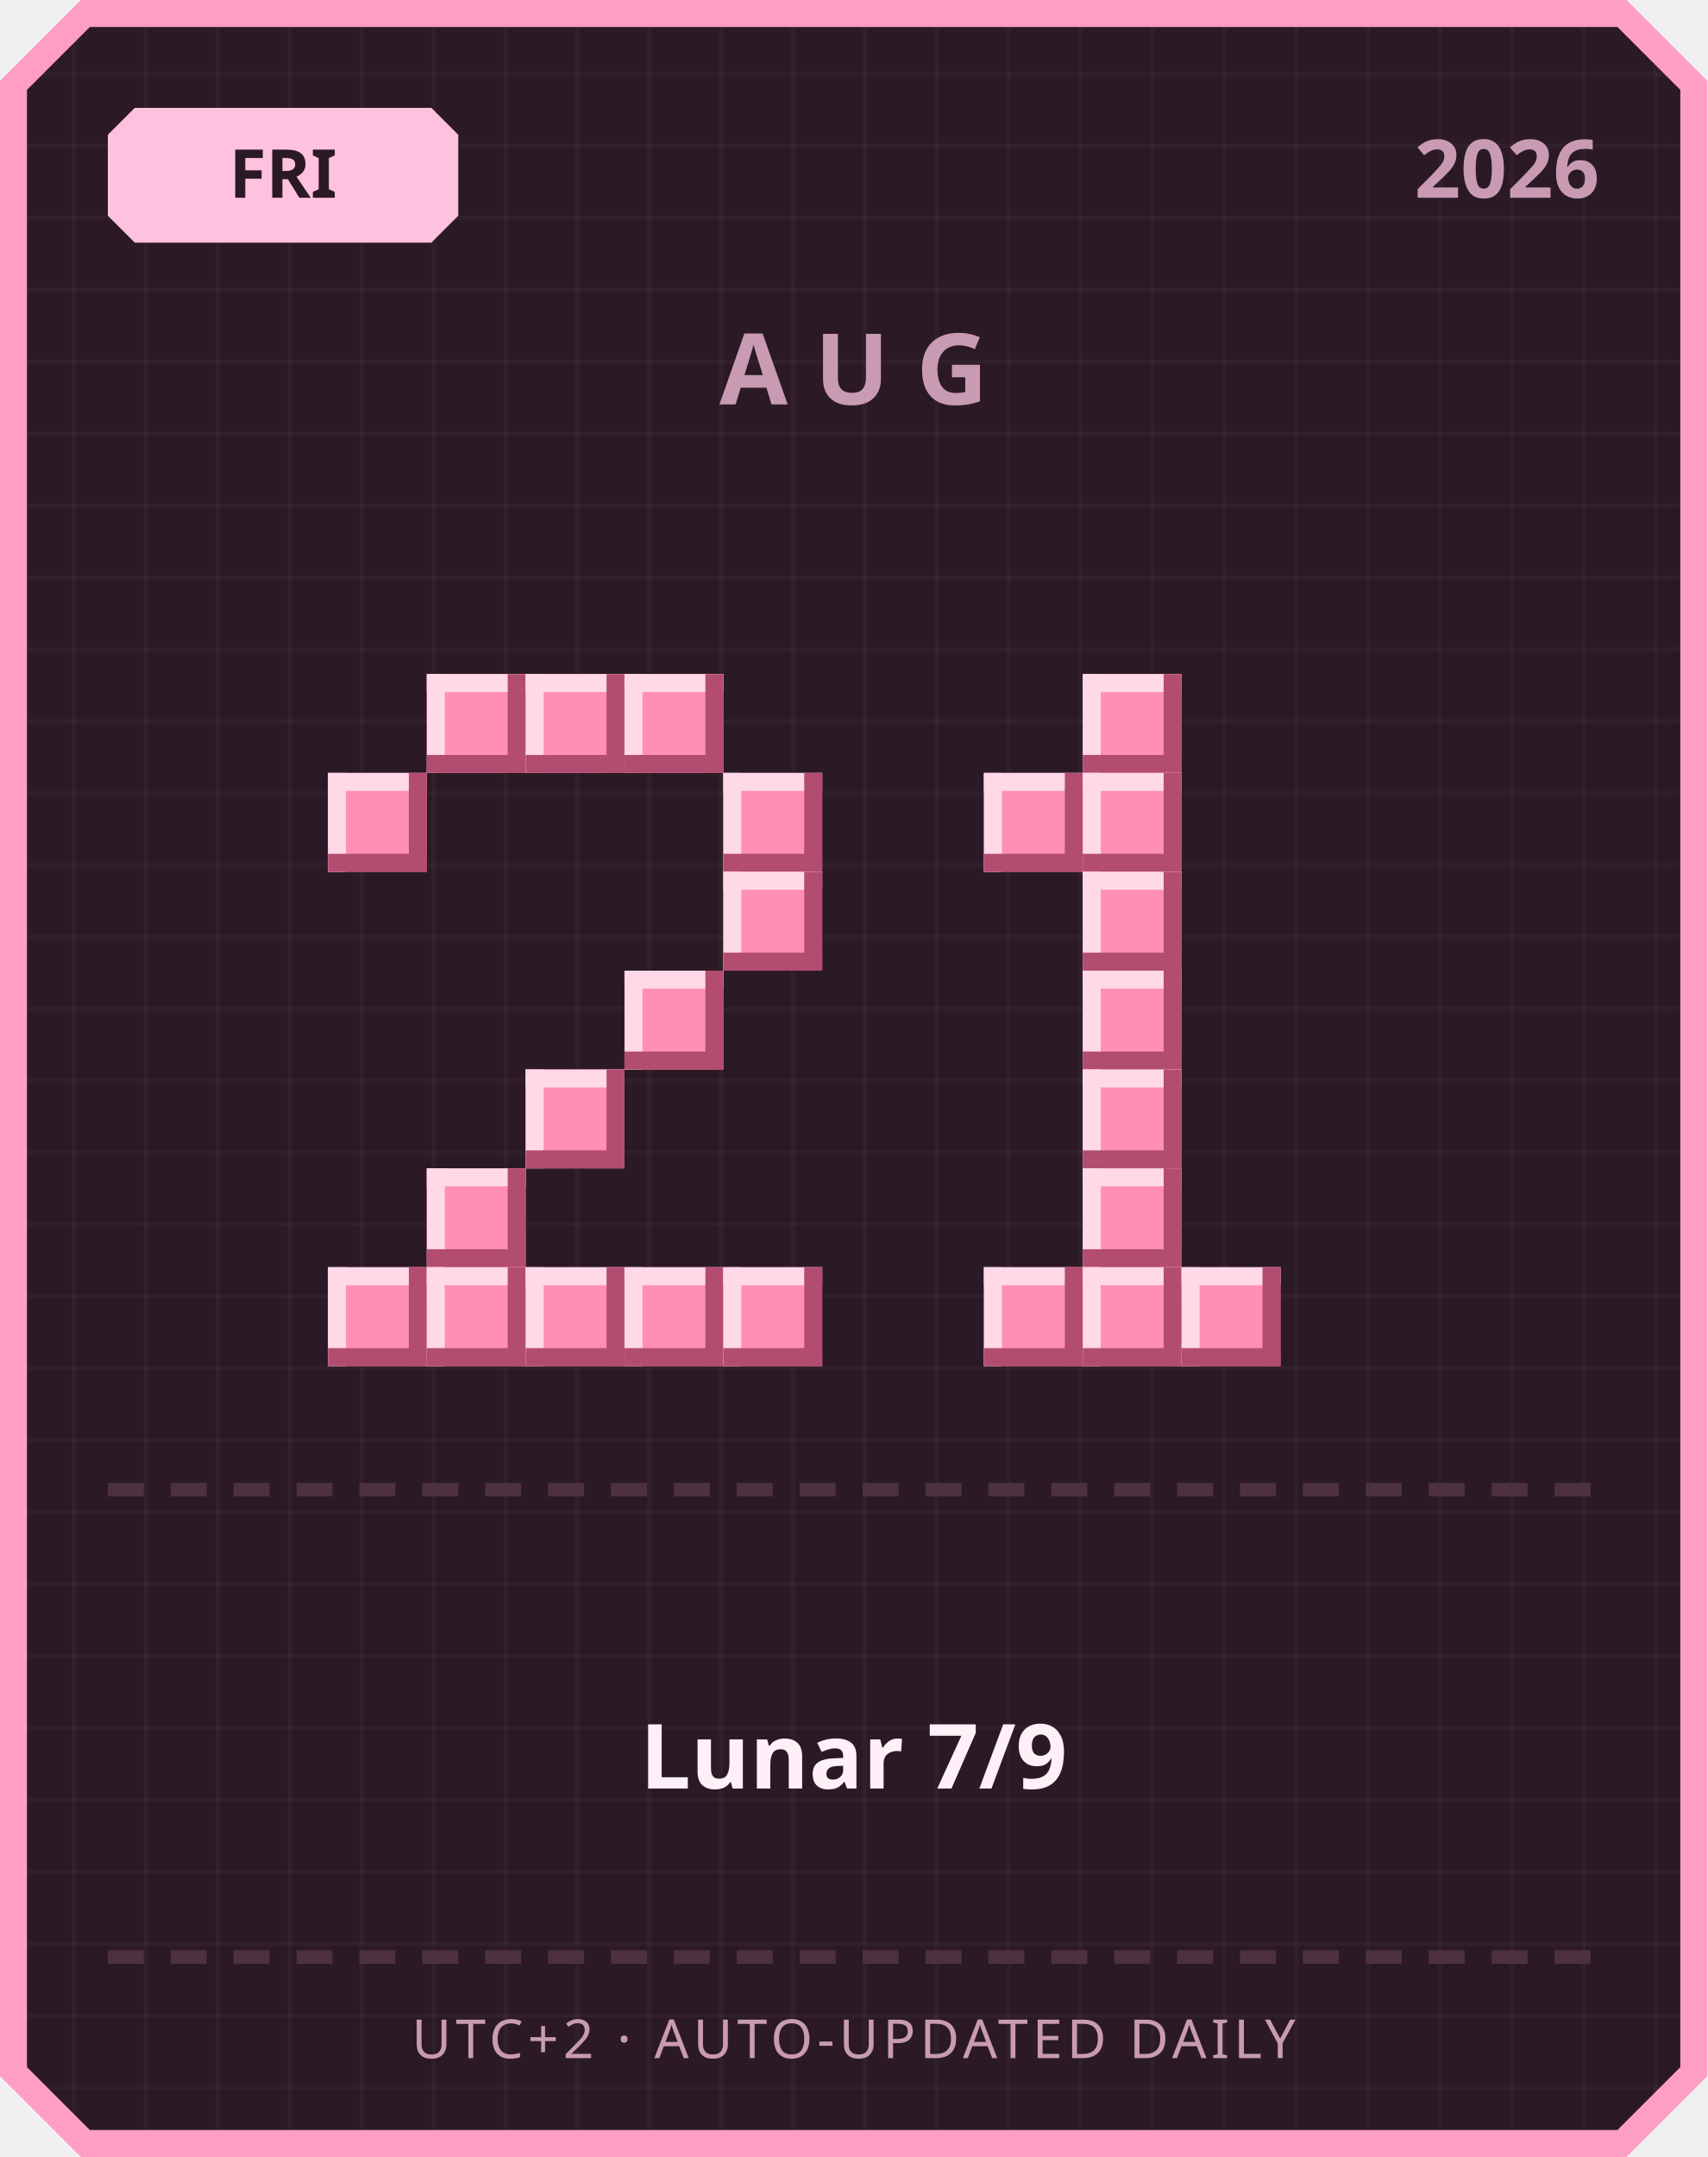
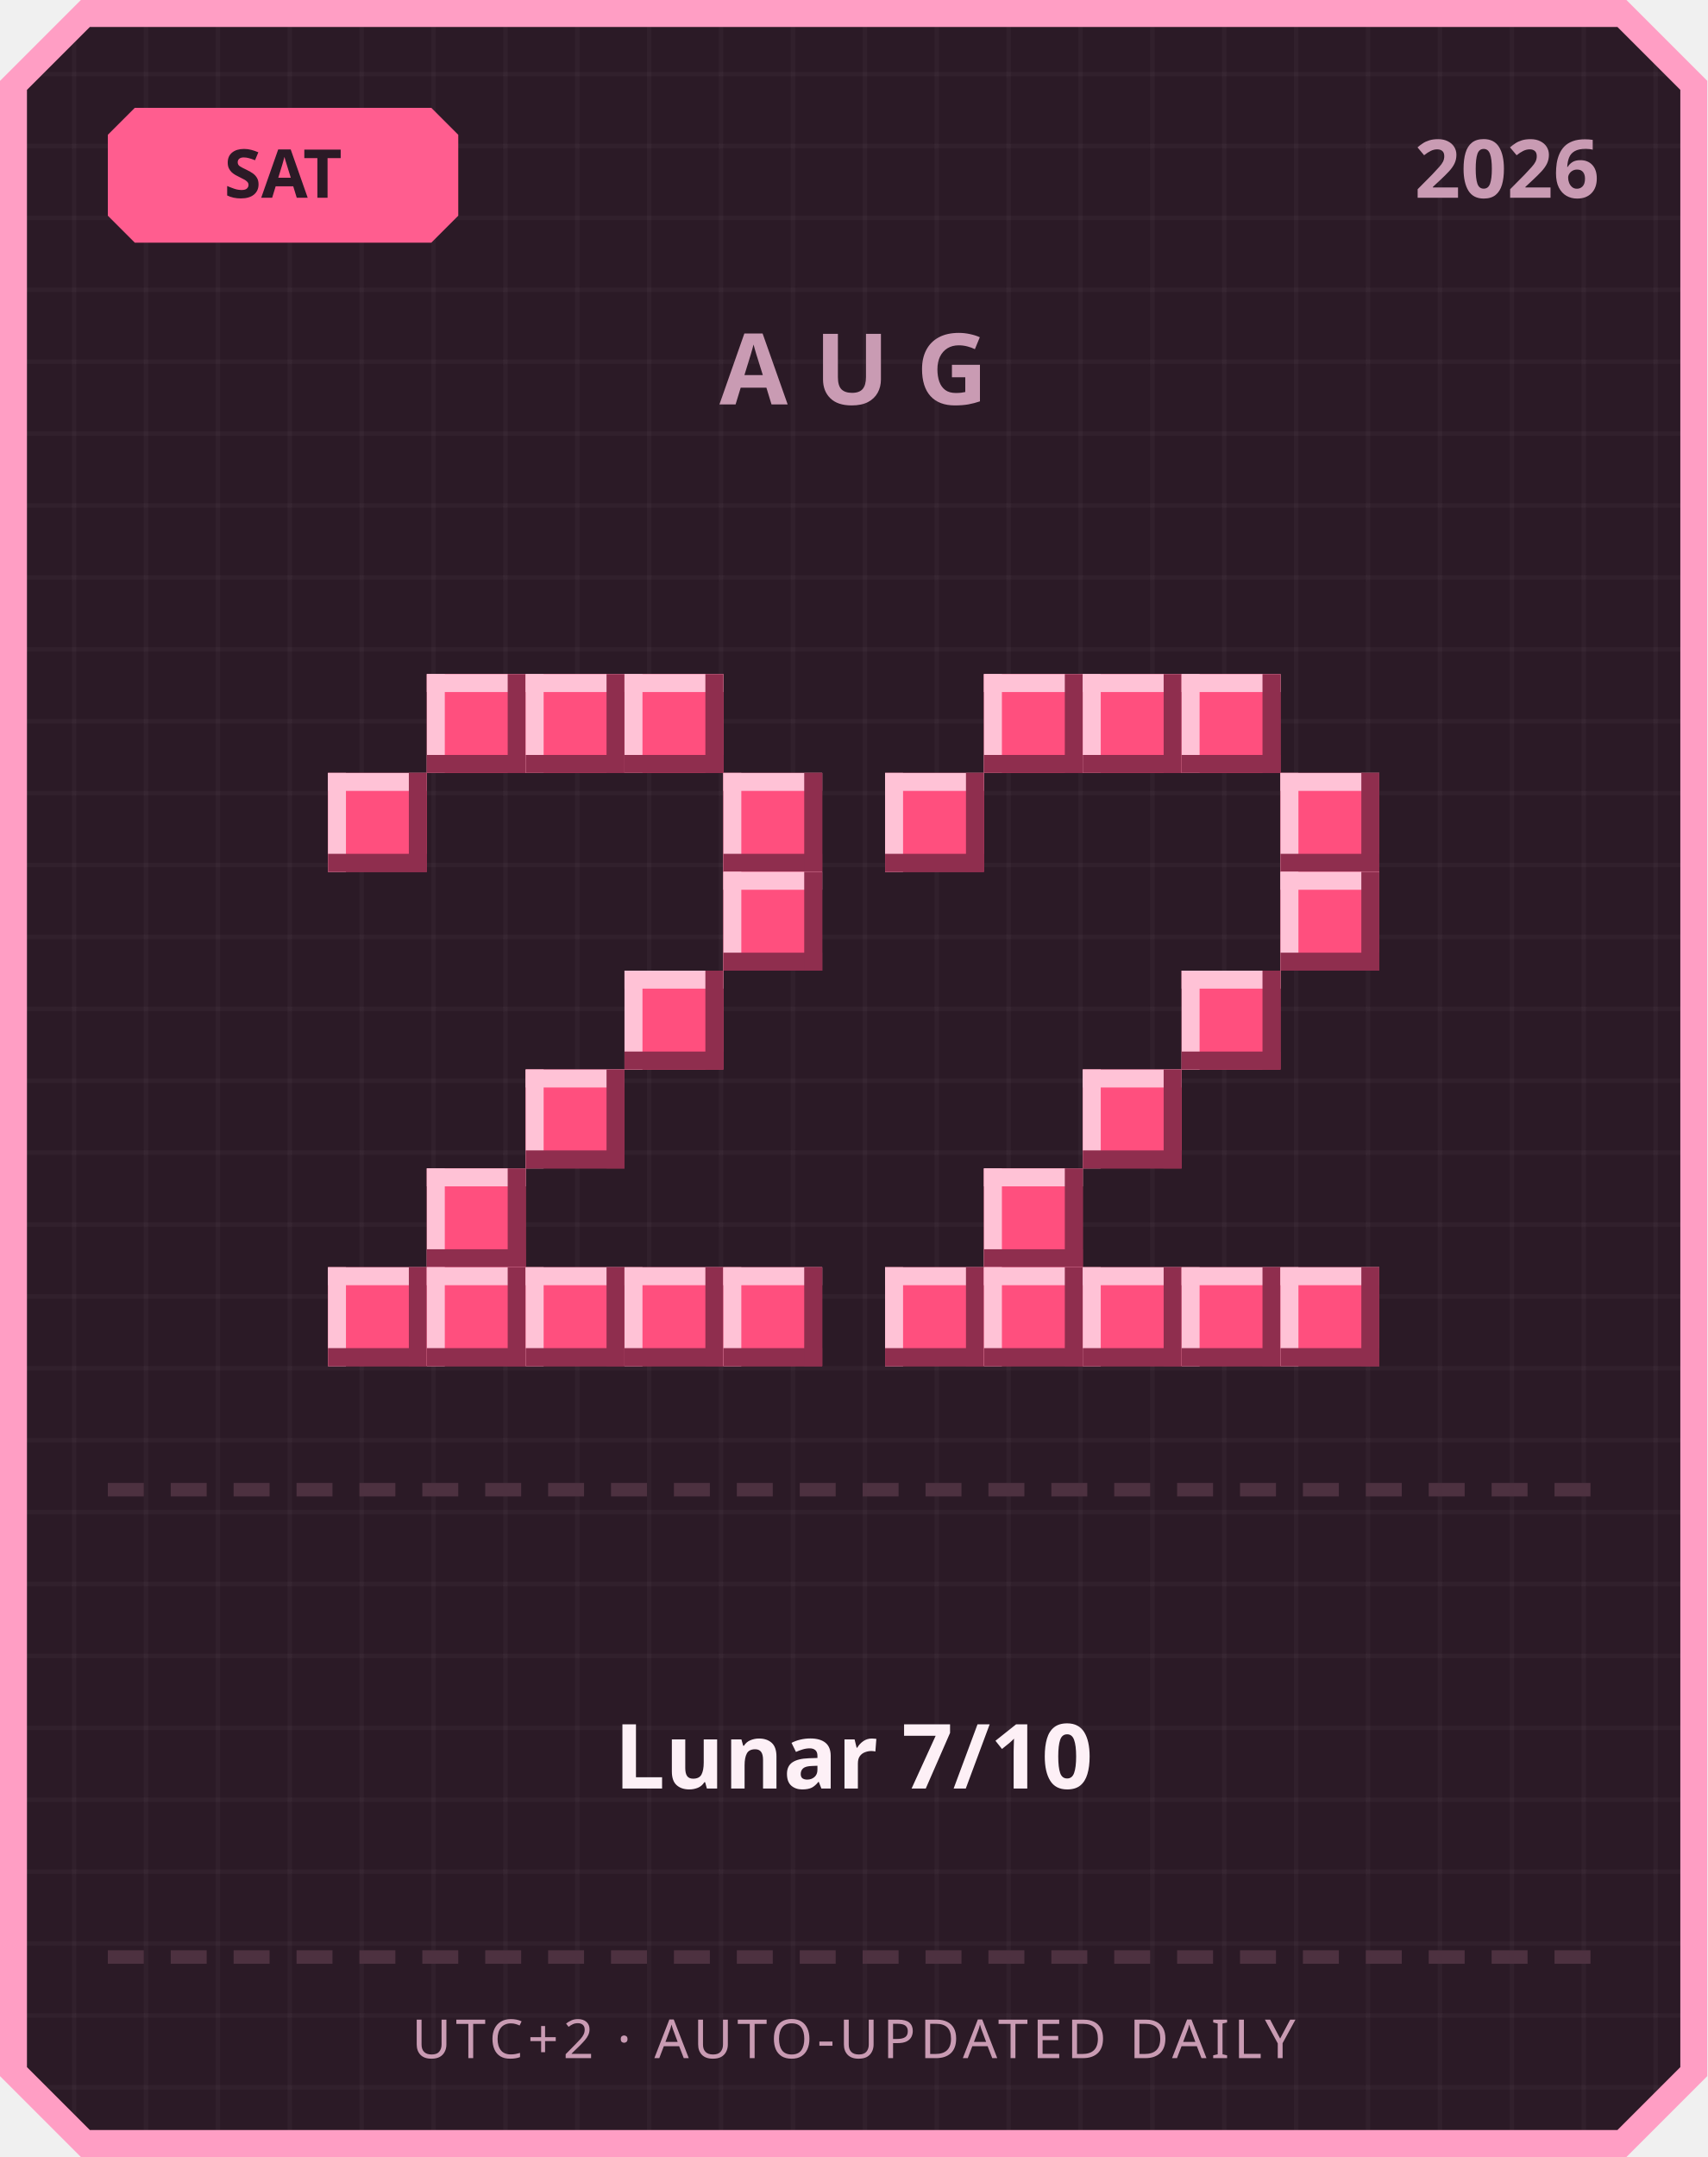
<svg xmlns="http://www.w3.org/2000/svg" width="380" height="480" viewBox="0 0 380 480">
  <defs>
    <pattern id="grid" width="16" height="16" patternUnits="userSpaceOnUse">
      <rect width="16" height="16" fill="#2b1a26" />
      <rect width="1" height="16" fill="#ffffff" opacity="0.03" />
      <rect width="16" height="1" fill="#ffffff" opacity="0.03" />
    </pattern>
  </defs>
  <path d="M 18,0 L 362,0 L 380,18 L 380,462 L 362,480 L 18,480 L 0,462 L 0,18 Z" fill="#ff9ec4" />
  <path d="M 20,6 L 360,6 L 374,20 L 374,460 L 360,474 L 20,474 L 6,460 L 6,20 Z" fill="url(#grid)" />
-   <path d="M 30,24 L 96,24 L 102,30 L 102,48 L 96,54 L 30,54 L 24,48 L 24,30 Z" fill="#ffc2de" />
-   <text x="63" y="44" text-anchor="middle" font-family="'Segoe UI', sans-serif" font-size="15" font-weight="700" fill="#2b1a26">FRI</text>
+   <path d="M 30,24 L 96,24 L 102,30 L 102,48 L 96,54 L 30,54 L 24,48 L 24,30 Z" fill="#ff5d8f" />
+   <text x="63" y="44" text-anchor="middle" font-family="'Segoe UI', sans-serif" font-size="15" font-weight="700" fill="#2b1a26">SAT</text>
  <text x="356" y="44" text-anchor="end" font-family="'Segoe UI', sans-serif" font-size="18" font-weight="700" fill="#c99bb3">2026</text>
  <text x="190" y="90" text-anchor="middle" font-family="'Segoe UI', sans-serif" font-size="22" font-weight="700" letter-spacing="6" fill="#c99bb3">AUG</text>
-   <rect x="95" y="150" width="22" height="22" fill="#ff8fb3" />
-   <rect x="95" y="150" width="22" height="4" fill="#ffd9e6" />
-   <rect x="95" y="150" width="4" height="22" fill="#ffd9e6" />
-   <rect x="95" y="168" width="22" height="4" fill="#b34d70" />
-   <rect x="113" y="150" width="4" height="22" fill="#b34d70" />
-   <rect x="117" y="150" width="22" height="22" fill="#ff8fb3" />
-   <rect x="117" y="150" width="22" height="4" fill="#ffd9e6" />
-   <rect x="117" y="150" width="4" height="22" fill="#ffd9e6" />
-   <rect x="117" y="168" width="22" height="4" fill="#b34d70" />
-   <rect x="135" y="150" width="4" height="22" fill="#b34d70" />
-   <rect x="139" y="150" width="22" height="22" fill="#ff8fb3" />
-   <rect x="139" y="150" width="22" height="4" fill="#ffd9e6" />
-   <rect x="139" y="150" width="4" height="22" fill="#ffd9e6" />
-   <rect x="139" y="168" width="22" height="4" fill="#b34d70" />
-   <rect x="157" y="150" width="4" height="22" fill="#b34d70" />
-   <rect x="73" y="172" width="22" height="22" fill="#ff8fb3" />
-   <rect x="73" y="172" width="22" height="4" fill="#ffd9e6" />
-   <rect x="73" y="172" width="4" height="22" fill="#ffd9e6" />
-   <rect x="73" y="190" width="22" height="4" fill="#b34d70" />
-   <rect x="91" y="172" width="4" height="22" fill="#b34d70" />
-   <rect x="161" y="172" width="22" height="22" fill="#ff8fb3" />
-   <rect x="161" y="172" width="22" height="4" fill="#ffd9e6" />
-   <rect x="161" y="172" width="4" height="22" fill="#ffd9e6" />
-   <rect x="161" y="190" width="22" height="4" fill="#b34d70" />
-   <rect x="179" y="172" width="4" height="22" fill="#b34d70" />
-   <rect x="161" y="194" width="22" height="22" fill="#ff8fb3" />
-   <rect x="161" y="194" width="22" height="4" fill="#ffd9e6" />
-   <rect x="161" y="194" width="4" height="22" fill="#ffd9e6" />
-   <rect x="161" y="212" width="22" height="4" fill="#b34d70" />
-   <rect x="179" y="194" width="4" height="22" fill="#b34d70" />
-   <rect x="139" y="216" width="22" height="22" fill="#ff8fb3" />
-   <rect x="139" y="216" width="22" height="4" fill="#ffd9e6" />
-   <rect x="139" y="216" width="4" height="22" fill="#ffd9e6" />
-   <rect x="139" y="234" width="22" height="4" fill="#b34d70" />
-   <rect x="157" y="216" width="4" height="22" fill="#b34d70" />
-   <rect x="117" y="238" width="22" height="22" fill="#ff8fb3" />
-   <rect x="117" y="238" width="22" height="4" fill="#ffd9e6" />
-   <rect x="117" y="238" width="4" height="22" fill="#ffd9e6" />
-   <rect x="117" y="256" width="22" height="4" fill="#b34d70" />
-   <rect x="135" y="238" width="4" height="22" fill="#b34d70" />
-   <rect x="95" y="260" width="22" height="22" fill="#ff8fb3" />
-   <rect x="95" y="260" width="22" height="4" fill="#ffd9e6" />
-   <rect x="95" y="260" width="4" height="22" fill="#ffd9e6" />
-   <rect x="95" y="278" width="22" height="4" fill="#b34d70" />
-   <rect x="113" y="260" width="4" height="22" fill="#b34d70" />
-   <rect x="73" y="282" width="22" height="22" fill="#ff8fb3" />
-   <rect x="73" y="282" width="22" height="4" fill="#ffd9e6" />
-   <rect x="73" y="282" width="4" height="22" fill="#ffd9e6" />
-   <rect x="73" y="300" width="22" height="4" fill="#b34d70" />
-   <rect x="91" y="282" width="4" height="22" fill="#b34d70" />
-   <rect x="95" y="282" width="22" height="22" fill="#ff8fb3" />
-   <rect x="95" y="282" width="22" height="4" fill="#ffd9e6" />
-   <rect x="95" y="282" width="4" height="22" fill="#ffd9e6" />
-   <rect x="95" y="300" width="22" height="4" fill="#b34d70" />
-   <rect x="113" y="282" width="4" height="22" fill="#b34d70" />
-   <rect x="117" y="282" width="22" height="22" fill="#ff8fb3" />
-   <rect x="117" y="282" width="22" height="4" fill="#ffd9e6" />
-   <rect x="117" y="282" width="4" height="22" fill="#ffd9e6" />
-   <rect x="117" y="300" width="22" height="4" fill="#b34d70" />
-   <rect x="135" y="282" width="4" height="22" fill="#b34d70" />
-   <rect x="139" y="282" width="22" height="22" fill="#ff8fb3" />
-   <rect x="139" y="282" width="22" height="4" fill="#ffd9e6" />
-   <rect x="139" y="282" width="4" height="22" fill="#ffd9e6" />
-   <rect x="139" y="300" width="22" height="4" fill="#b34d70" />
-   <rect x="157" y="282" width="4" height="22" fill="#b34d70" />
-   <rect x="161" y="282" width="22" height="22" fill="#ff8fb3" />
-   <rect x="161" y="282" width="22" height="4" fill="#ffd9e6" />
-   <rect x="161" y="282" width="4" height="22" fill="#ffd9e6" />
-   <rect x="161" y="300" width="22" height="4" fill="#b34d70" />
-   <rect x="179" y="282" width="4" height="22" fill="#b34d70" />
-   <rect x="241" y="150" width="22" height="22" fill="#ff8fb3" />
-   <rect x="241" y="150" width="22" height="4" fill="#ffd9e6" />
-   <rect x="241" y="150" width="4" height="22" fill="#ffd9e6" />
-   <rect x="241" y="168" width="22" height="4" fill="#b34d70" />
-   <rect x="259" y="150" width="4" height="22" fill="#b34d70" />
-   <rect x="219" y="172" width="22" height="22" fill="#ff8fb3" />
-   <rect x="219" y="172" width="22" height="4" fill="#ffd9e6" />
-   <rect x="219" y="172" width="4" height="22" fill="#ffd9e6" />
-   <rect x="219" y="190" width="22" height="4" fill="#b34d70" />
-   <rect x="237" y="172" width="4" height="22" fill="#b34d70" />
-   <rect x="241" y="172" width="22" height="22" fill="#ff8fb3" />
-   <rect x="241" y="172" width="22" height="4" fill="#ffd9e6" />
-   <rect x="241" y="172" width="4" height="22" fill="#ffd9e6" />
-   <rect x="241" y="190" width="22" height="4" fill="#b34d70" />
-   <rect x="259" y="172" width="4" height="22" fill="#b34d70" />
-   <rect x="241" y="194" width="22" height="22" fill="#ff8fb3" />
-   <rect x="241" y="194" width="22" height="4" fill="#ffd9e6" />
-   <rect x="241" y="194" width="4" height="22" fill="#ffd9e6" />
-   <rect x="241" y="212" width="22" height="4" fill="#b34d70" />
-   <rect x="259" y="194" width="4" height="22" fill="#b34d70" />
-   <rect x="241" y="216" width="22" height="22" fill="#ff8fb3" />
-   <rect x="241" y="216" width="22" height="4" fill="#ffd9e6" />
-   <rect x="241" y="216" width="4" height="22" fill="#ffd9e6" />
-   <rect x="241" y="234" width="22" height="4" fill="#b34d70" />
-   <rect x="259" y="216" width="4" height="22" fill="#b34d70" />
-   <rect x="241" y="238" width="22" height="22" fill="#ff8fb3" />
-   <rect x="241" y="238" width="22" height="4" fill="#ffd9e6" />
-   <rect x="241" y="238" width="4" height="22" fill="#ffd9e6" />
-   <rect x="241" y="256" width="22" height="4" fill="#b34d70" />
-   <rect x="259" y="238" width="4" height="22" fill="#b34d70" />
-   <rect x="241" y="260" width="22" height="22" fill="#ff8fb3" />
-   <rect x="241" y="260" width="22" height="4" fill="#ffd9e6" />
-   <rect x="241" y="260" width="4" height="22" fill="#ffd9e6" />
-   <rect x="241" y="278" width="22" height="4" fill="#b34d70" />
-   <rect x="259" y="260" width="4" height="22" fill="#b34d70" />
-   <rect x="219" y="282" width="22" height="22" fill="#ff8fb3" />
-   <rect x="219" y="282" width="22" height="4" fill="#ffd9e6" />
-   <rect x="219" y="282" width="4" height="22" fill="#ffd9e6" />
-   <rect x="219" y="300" width="22" height="4" fill="#b34d70" />
-   <rect x="237" y="282" width="4" height="22" fill="#b34d70" />
-   <rect x="241" y="282" width="22" height="22" fill="#ff8fb3" />
-   <rect x="241" y="282" width="22" height="4" fill="#ffd9e6" />
-   <rect x="241" y="282" width="4" height="22" fill="#ffd9e6" />
-   <rect x="241" y="300" width="22" height="4" fill="#b34d70" />
-   <rect x="259" y="282" width="4" height="22" fill="#b34d70" />
-   <rect x="263" y="282" width="22" height="22" fill="#ff8fb3" />
-   <rect x="263" y="282" width="22" height="4" fill="#ffd9e6" />
-   <rect x="263" y="282" width="4" height="22" fill="#ffd9e6" />
-   <rect x="263" y="300" width="22" height="4" fill="#b34d70" />
-   <rect x="281" y="282" width="4" height="22" fill="#b34d70" />
+   <rect x="95" y="150" width="22" height="22" fill="#ff4f7e" />
+   <rect x="95" y="150" width="22" height="4" fill="#ffc2d6" />
+   <rect x="95" y="150" width="4" height="22" fill="#ffc2d6" />
+   <rect x="95" y="168" width="22" height="4" fill="#8f2e4e" />
+   <rect x="113" y="150" width="4" height="22" fill="#8f2e4e" />
+   <rect x="117" y="150" width="22" height="22" fill="#ff4f7e" />
+   <rect x="117" y="150" width="22" height="4" fill="#ffc2d6" />
+   <rect x="117" y="150" width="4" height="22" fill="#ffc2d6" />
+   <rect x="117" y="168" width="22" height="4" fill="#8f2e4e" />
+   <rect x="135" y="150" width="4" height="22" fill="#8f2e4e" />
+   <rect x="139" y="150" width="22" height="22" fill="#ff4f7e" />
+   <rect x="139" y="150" width="22" height="4" fill="#ffc2d6" />
+   <rect x="139" y="150" width="4" height="22" fill="#ffc2d6" />
+   <rect x="139" y="168" width="22" height="4" fill="#8f2e4e" />
+   <rect x="157" y="150" width="4" height="22" fill="#8f2e4e" />
+   <rect x="73" y="172" width="22" height="22" fill="#ff4f7e" />
+   <rect x="73" y="172" width="22" height="4" fill="#ffc2d6" />
+   <rect x="73" y="172" width="4" height="22" fill="#ffc2d6" />
+   <rect x="73" y="190" width="22" height="4" fill="#8f2e4e" />
+   <rect x="91" y="172" width="4" height="22" fill="#8f2e4e" />
+   <rect x="161" y="172" width="22" height="22" fill="#ff4f7e" />
+   <rect x="161" y="172" width="22" height="4" fill="#ffc2d6" />
+   <rect x="161" y="172" width="4" height="22" fill="#ffc2d6" />
+   <rect x="161" y="190" width="22" height="4" fill="#8f2e4e" />
+   <rect x="179" y="172" width="4" height="22" fill="#8f2e4e" />
+   <rect x="161" y="194" width="22" height="22" fill="#ff4f7e" />
+   <rect x="161" y="194" width="22" height="4" fill="#ffc2d6" />
+   <rect x="161" y="194" width="4" height="22" fill="#ffc2d6" />
+   <rect x="161" y="212" width="22" height="4" fill="#8f2e4e" />
+   <rect x="179" y="194" width="4" height="22" fill="#8f2e4e" />
+   <rect x="139" y="216" width="22" height="22" fill="#ff4f7e" />
+   <rect x="139" y="216" width="22" height="4" fill="#ffc2d6" />
+   <rect x="139" y="216" width="4" height="22" fill="#ffc2d6" />
+   <rect x="139" y="234" width="22" height="4" fill="#8f2e4e" />
+   <rect x="157" y="216" width="4" height="22" fill="#8f2e4e" />
+   <rect x="117" y="238" width="22" height="22" fill="#ff4f7e" />
+   <rect x="117" y="238" width="22" height="4" fill="#ffc2d6" />
+   <rect x="117" y="238" width="4" height="22" fill="#ffc2d6" />
+   <rect x="117" y="256" width="22" height="4" fill="#8f2e4e" />
+   <rect x="135" y="238" width="4" height="22" fill="#8f2e4e" />
+   <rect x="95" y="260" width="22" height="22" fill="#ff4f7e" />
+   <rect x="95" y="260" width="22" height="4" fill="#ffc2d6" />
+   <rect x="95" y="260" width="4" height="22" fill="#ffc2d6" />
+   <rect x="95" y="278" width="22" height="4" fill="#8f2e4e" />
+   <rect x="113" y="260" width="4" height="22" fill="#8f2e4e" />
+   <rect x="73" y="282" width="22" height="22" fill="#ff4f7e" />
+   <rect x="73" y="282" width="22" height="4" fill="#ffc2d6" />
+   <rect x="73" y="282" width="4" height="22" fill="#ffc2d6" />
+   <rect x="73" y="300" width="22" height="4" fill="#8f2e4e" />
+   <rect x="91" y="282" width="4" height="22" fill="#8f2e4e" />
+   <rect x="95" y="282" width="22" height="22" fill="#ff4f7e" />
+   <rect x="95" y="282" width="22" height="4" fill="#ffc2d6" />
+   <rect x="95" y="282" width="4" height="22" fill="#ffc2d6" />
+   <rect x="95" y="300" width="22" height="4" fill="#8f2e4e" />
+   <rect x="113" y="282" width="4" height="22" fill="#8f2e4e" />
+   <rect x="117" y="282" width="22" height="22" fill="#ff4f7e" />
+   <rect x="117" y="282" width="22" height="4" fill="#ffc2d6" />
+   <rect x="117" y="282" width="4" height="22" fill="#ffc2d6" />
+   <rect x="117" y="300" width="22" height="4" fill="#8f2e4e" />
+   <rect x="135" y="282" width="4" height="22" fill="#8f2e4e" />
+   <rect x="139" y="282" width="22" height="22" fill="#ff4f7e" />
+   <rect x="139" y="282" width="22" height="4" fill="#ffc2d6" />
+   <rect x="139" y="282" width="4" height="22" fill="#ffc2d6" />
+   <rect x="139" y="300" width="22" height="4" fill="#8f2e4e" />
+   <rect x="157" y="282" width="4" height="22" fill="#8f2e4e" />
+   <rect x="161" y="282" width="22" height="22" fill="#ff4f7e" />
+   <rect x="161" y="282" width="22" height="4" fill="#ffc2d6" />
+   <rect x="161" y="282" width="4" height="22" fill="#ffc2d6" />
+   <rect x="161" y="300" width="22" height="4" fill="#8f2e4e" />
+   <rect x="179" y="282" width="4" height="22" fill="#8f2e4e" />
+   <rect x="219" y="150" width="22" height="22" fill="#ff4f7e" />
+   <rect x="219" y="150" width="22" height="4" fill="#ffc2d6" />
+   <rect x="219" y="150" width="4" height="22" fill="#ffc2d6" />
+   <rect x="219" y="168" width="22" height="4" fill="#8f2e4e" />
+   <rect x="237" y="150" width="4" height="22" fill="#8f2e4e" />
+   <rect x="241" y="150" width="22" height="22" fill="#ff4f7e" />
+   <rect x="241" y="150" width="22" height="4" fill="#ffc2d6" />
+   <rect x="241" y="150" width="4" height="22" fill="#ffc2d6" />
+   <rect x="241" y="168" width="22" height="4" fill="#8f2e4e" />
+   <rect x="259" y="150" width="4" height="22" fill="#8f2e4e" />
+   <rect x="263" y="150" width="22" height="22" fill="#ff4f7e" />
+   <rect x="263" y="150" width="22" height="4" fill="#ffc2d6" />
+   <rect x="263" y="150" width="4" height="22" fill="#ffc2d6" />
+   <rect x="263" y="168" width="22" height="4" fill="#8f2e4e" />
+   <rect x="281" y="150" width="4" height="22" fill="#8f2e4e" />
+   <rect x="197" y="172" width="22" height="22" fill="#ff4f7e" />
+   <rect x="197" y="172" width="22" height="4" fill="#ffc2d6" />
+   <rect x="197" y="172" width="4" height="22" fill="#ffc2d6" />
+   <rect x="197" y="190" width="22" height="4" fill="#8f2e4e" />
+   <rect x="215" y="172" width="4" height="22" fill="#8f2e4e" />
+   <rect x="285" y="172" width="22" height="22" fill="#ff4f7e" />
+   <rect x="285" y="172" width="22" height="4" fill="#ffc2d6" />
+   <rect x="285" y="172" width="4" height="22" fill="#ffc2d6" />
+   <rect x="285" y="190" width="22" height="4" fill="#8f2e4e" />
+   <rect x="303" y="172" width="4" height="22" fill="#8f2e4e" />
+   <rect x="285" y="194" width="22" height="22" fill="#ff4f7e" />
+   <rect x="285" y="194" width="22" height="4" fill="#ffc2d6" />
+   <rect x="285" y="194" width="4" height="22" fill="#ffc2d6" />
+   <rect x="285" y="212" width="22" height="4" fill="#8f2e4e" />
+   <rect x="303" y="194" width="4" height="22" fill="#8f2e4e" />
+   <rect x="263" y="216" width="22" height="22" fill="#ff4f7e" />
+   <rect x="263" y="216" width="22" height="4" fill="#ffc2d6" />
+   <rect x="263" y="216" width="4" height="22" fill="#ffc2d6" />
+   <rect x="263" y="234" width="22" height="4" fill="#8f2e4e" />
+   <rect x="281" y="216" width="4" height="22" fill="#8f2e4e" />
+   <rect x="241" y="238" width="22" height="22" fill="#ff4f7e" />
+   <rect x="241" y="238" width="22" height="4" fill="#ffc2d6" />
+   <rect x="241" y="238" width="4" height="22" fill="#ffc2d6" />
+   <rect x="241" y="256" width="22" height="4" fill="#8f2e4e" />
+   <rect x="259" y="238" width="4" height="22" fill="#8f2e4e" />
+   <rect x="219" y="260" width="22" height="22" fill="#ff4f7e" />
+   <rect x="219" y="260" width="22" height="4" fill="#ffc2d6" />
+   <rect x="219" y="260" width="4" height="22" fill="#ffc2d6" />
+   <rect x="219" y="278" width="22" height="4" fill="#8f2e4e" />
+   <rect x="237" y="260" width="4" height="22" fill="#8f2e4e" />
+   <rect x="197" y="282" width="22" height="22" fill="#ff4f7e" />
+   <rect x="197" y="282" width="22" height="4" fill="#ffc2d6" />
+   <rect x="197" y="282" width="4" height="22" fill="#ffc2d6" />
+   <rect x="197" y="300" width="22" height="4" fill="#8f2e4e" />
+   <rect x="215" y="282" width="4" height="22" fill="#8f2e4e" />
+   <rect x="219" y="282" width="22" height="22" fill="#ff4f7e" />
+   <rect x="219" y="282" width="22" height="4" fill="#ffc2d6" />
+   <rect x="219" y="282" width="4" height="22" fill="#ffc2d6" />
+   <rect x="219" y="300" width="22" height="4" fill="#8f2e4e" />
+   <rect x="237" y="282" width="4" height="22" fill="#8f2e4e" />
+   <rect x="241" y="282" width="22" height="22" fill="#ff4f7e" />
+   <rect x="241" y="282" width="22" height="4" fill="#ffc2d6" />
+   <rect x="241" y="282" width="4" height="22" fill="#ffc2d6" />
+   <rect x="241" y="300" width="22" height="4" fill="#8f2e4e" />
+   <rect x="259" y="282" width="4" height="22" fill="#8f2e4e" />
+   <rect x="263" y="282" width="22" height="22" fill="#ff4f7e" />
+   <rect x="263" y="282" width="22" height="4" fill="#ffc2d6" />
+   <rect x="263" y="282" width="4" height="22" fill="#ffc2d6" />
+   <rect x="263" y="300" width="22" height="4" fill="#8f2e4e" />
+   <rect x="281" y="282" width="4" height="22" fill="#8f2e4e" />
+   <rect x="285" y="282" width="22" height="22" fill="#ff4f7e" />
+   <rect x="285" y="282" width="22" height="4" fill="#ffc2d6" />
+   <rect x="285" y="282" width="4" height="22" fill="#ffc2d6" />
+   <rect x="285" y="300" width="22" height="4" fill="#8f2e4e" />
+   <rect x="303" y="282" width="4" height="22" fill="#8f2e4e" />
  <rect x="24" y="330" width="8" height="3" fill="#4d3140" />
  <rect x="38" y="330" width="8" height="3" fill="#4d3140" />
  <rect x="52" y="330" width="8" height="3" fill="#4d3140" />
  <rect x="66" y="330" width="8" height="3" fill="#4d3140" />
  <rect x="80" y="330" width="8" height="3" fill="#4d3140" />
  <rect x="94" y="330" width="8" height="3" fill="#4d3140" />
  <rect x="108" y="330" width="8" height="3" fill="#4d3140" />
  <rect x="122" y="330" width="8" height="3" fill="#4d3140" />
  <rect x="136" y="330" width="8" height="3" fill="#4d3140" />
  <rect x="150" y="330" width="8" height="3" fill="#4d3140" />
  <rect x="164" y="330" width="8" height="3" fill="#4d3140" />
  <rect x="178" y="330" width="8" height="3" fill="#4d3140" />
  <rect x="192" y="330" width="8" height="3" fill="#4d3140" />
  <rect x="206" y="330" width="8" height="3" fill="#4d3140" />
  <rect x="220" y="330" width="8" height="3" fill="#4d3140" />
  <rect x="234" y="330" width="8" height="3" fill="#4d3140" />
  <rect x="248" y="330" width="8" height="3" fill="#4d3140" />
  <rect x="262" y="330" width="8" height="3" fill="#4d3140" />
  <rect x="276" y="330" width="8" height="3" fill="#4d3140" />
  <rect x="290" y="330" width="8" height="3" fill="#4d3140" />
  <rect x="304" y="330" width="8" height="3" fill="#4d3140" />
  <rect x="318" y="330" width="8" height="3" fill="#4d3140" />
  <rect x="332" y="330" width="8" height="3" fill="#4d3140" />
  <rect x="346" y="330" width="8" height="3" fill="#4d3140" />
-   <text x="190" y="398" text-anchor="middle" font-family="'Segoe UI', 'Microsoft JhengHei', sans-serif" font-size="20" font-weight="700" fill="#fdf0f6">Lunar 7/9</text>
+   <text x="190" y="398" text-anchor="middle" font-family="'Segoe UI', 'Microsoft JhengHei', sans-serif" font-size="20" font-weight="700" fill="#fdf0f6">Lunar 7/10</text>
  <rect x="24" y="434" width="8" height="3" fill="#4d3140" />
  <rect x="38" y="434" width="8" height="3" fill="#4d3140" />
  <rect x="52" y="434" width="8" height="3" fill="#4d3140" />
  <rect x="66" y="434" width="8" height="3" fill="#4d3140" />
  <rect x="80" y="434" width="8" height="3" fill="#4d3140" />
  <rect x="94" y="434" width="8" height="3" fill="#4d3140" />
  <rect x="108" y="434" width="8" height="3" fill="#4d3140" />
  <rect x="122" y="434" width="8" height="3" fill="#4d3140" />
  <rect x="136" y="434" width="8" height="3" fill="#4d3140" />
  <rect x="150" y="434" width="8" height="3" fill="#4d3140" />
  <rect x="164" y="434" width="8" height="3" fill="#4d3140" />
  <rect x="178" y="434" width="8" height="3" fill="#4d3140" />
  <rect x="192" y="434" width="8" height="3" fill="#4d3140" />
  <rect x="206" y="434" width="8" height="3" fill="#4d3140" />
  <rect x="220" y="434" width="8" height="3" fill="#4d3140" />
  <rect x="234" y="434" width="8" height="3" fill="#4d3140" />
  <rect x="248" y="434" width="8" height="3" fill="#4d3140" />
  <rect x="262" y="434" width="8" height="3" fill="#4d3140" />
  <rect x="276" y="434" width="8" height="3" fill="#4d3140" />
  <rect x="290" y="434" width="8" height="3" fill="#4d3140" />
  <rect x="304" y="434" width="8" height="3" fill="#4d3140" />
  <rect x="318" y="434" width="8" height="3" fill="#4d3140" />
  <rect x="332" y="434" width="8" height="3" fill="#4d3140" />
  <rect x="346" y="434" width="8" height="3" fill="#4d3140" />
  <text x="190" y="458" text-anchor="middle" font-family="'Segoe UI', sans-serif" font-size="12" letter-spacing="1" fill="#c99bb3">UTC+2 · AUTO-UPDATED DAILY</text>
</svg>
